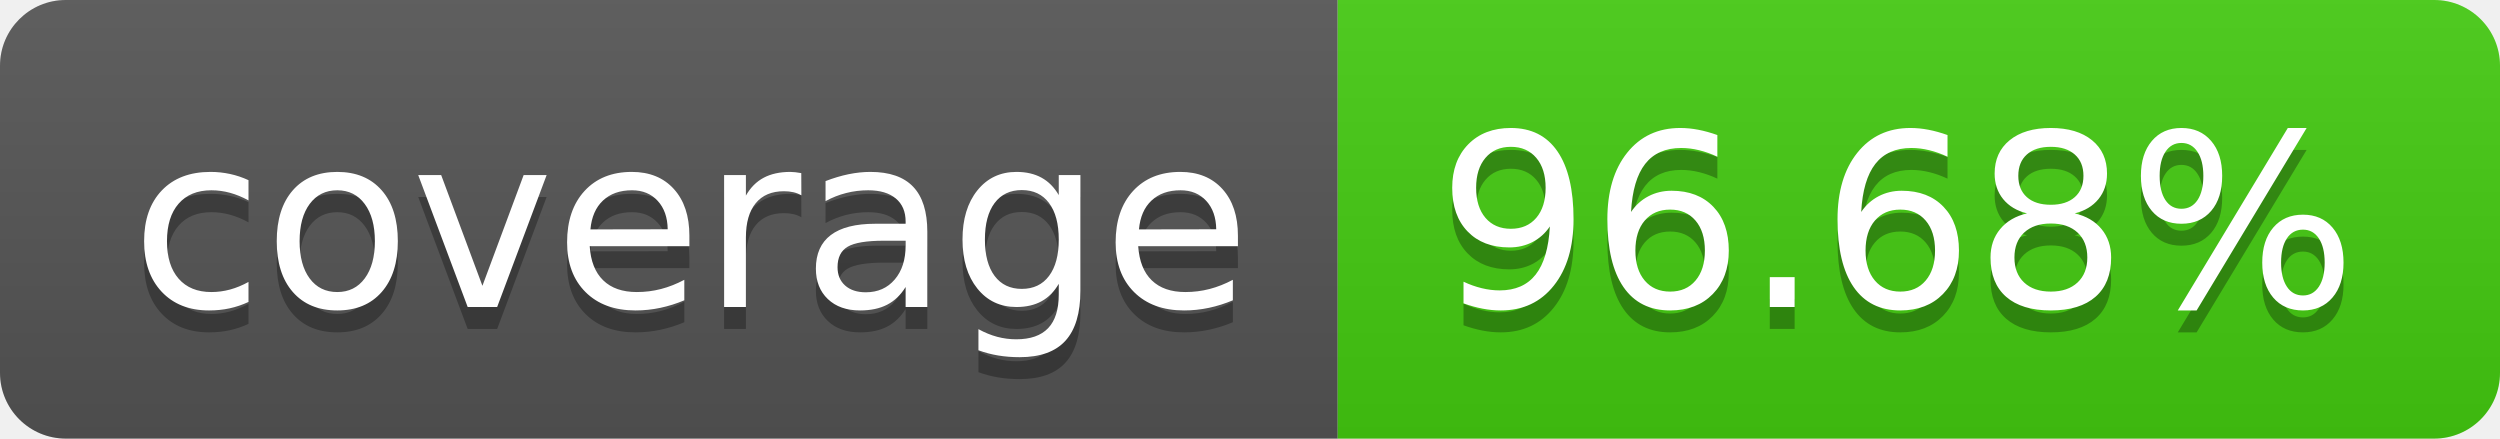
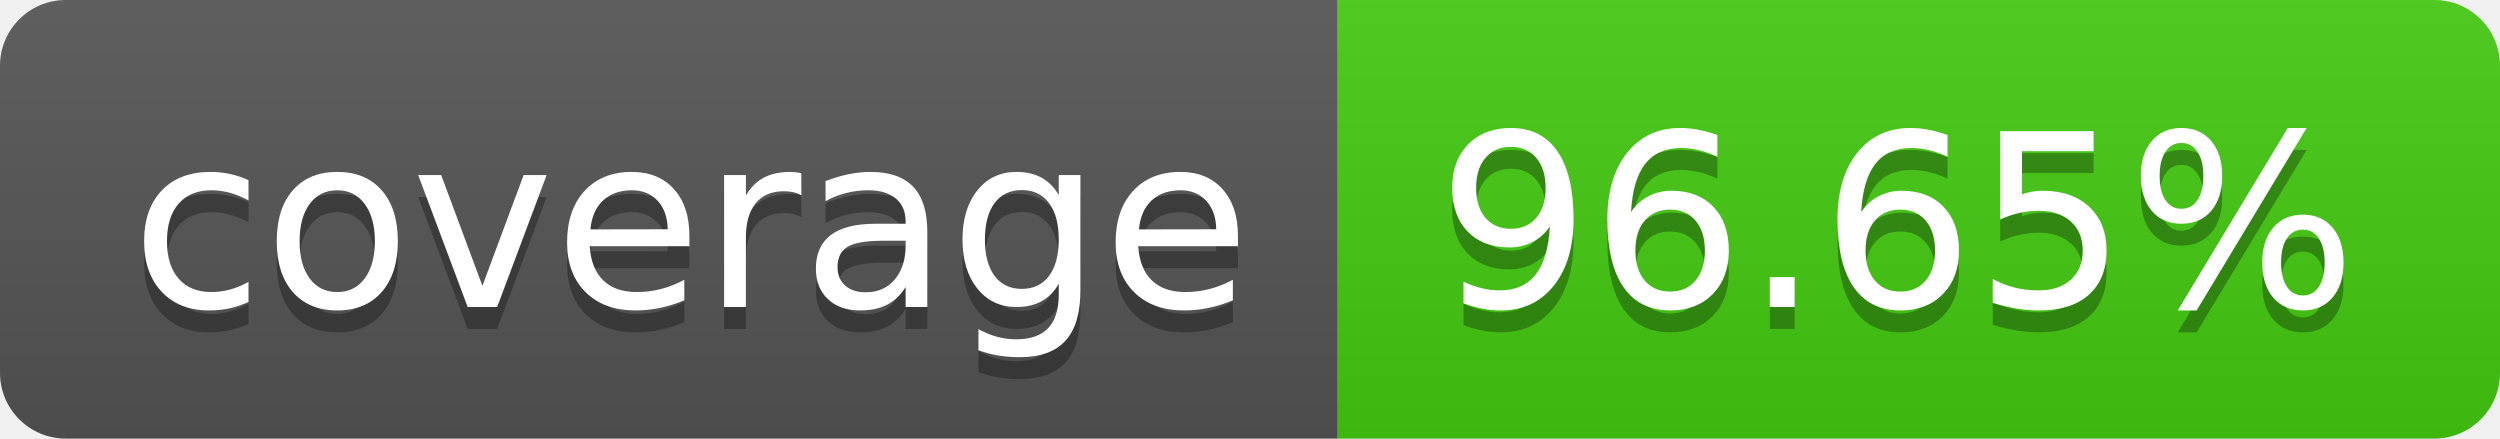
- <svg xmlns="http://www.w3.org/2000/svg" width="114" height="20" role="img" aria-label="coverage: 96.68%">
+ <svg xmlns="http://www.w3.org/2000/svg" width="114" height="20" role="img" aria-label="coverage: 96.65%">
  <linearGradient id="s" x2="0" y2="100%">
    <stop offset="0" stop-color="#bbb" stop-opacity=".1" />
    <stop offset="1" stop-opacity=".1" />
  </linearGradient>
  <clipPath id="r">
    <rect width="114" height="20" rx="3" fill="#fff" />
  </clipPath>
  <g clip-path="url(#r)">
    <rect width="61" height="20" fill="#555" />
    <rect x="61" width="53" height="20" fill="#4c1" />
    <rect width="114" height="20" fill="url(#s)" />
  </g>
  <g fill="#fff" text-anchor="middle" font-family="Verdana,Geneva,DejaVu Sans,sans-serif" text-rendering="geometricPrecision" font-size="110">
    <text aria-hidden="true" x="315" y="150" fill="#010101" fill-opacity=".3" transform="scale(.1)" textLength="510">coverage</text>
    <text x="315" y="140" transform="scale(.1)" fill="#fff" textLength="510">coverage</text>
-     <text aria-hidden="true" x="865" y="150" fill="#010101" fill-opacity=".3" transform="scale(.1)" textLength="430">96.68%</text>
-     <text x="865" y="140" transform="scale(.1)" fill="#fff" textLength="430">96.68%</text>
+     <text aria-hidden="true" x="865" y="150" fill="#010101" fill-opacity=".3" transform="scale(.1)" textLength="430">96.65%</text>
+     <text x="865" y="140" transform="scale(.1)" fill="#fff" textLength="430">96.65%</text>
  </g>
</svg>
